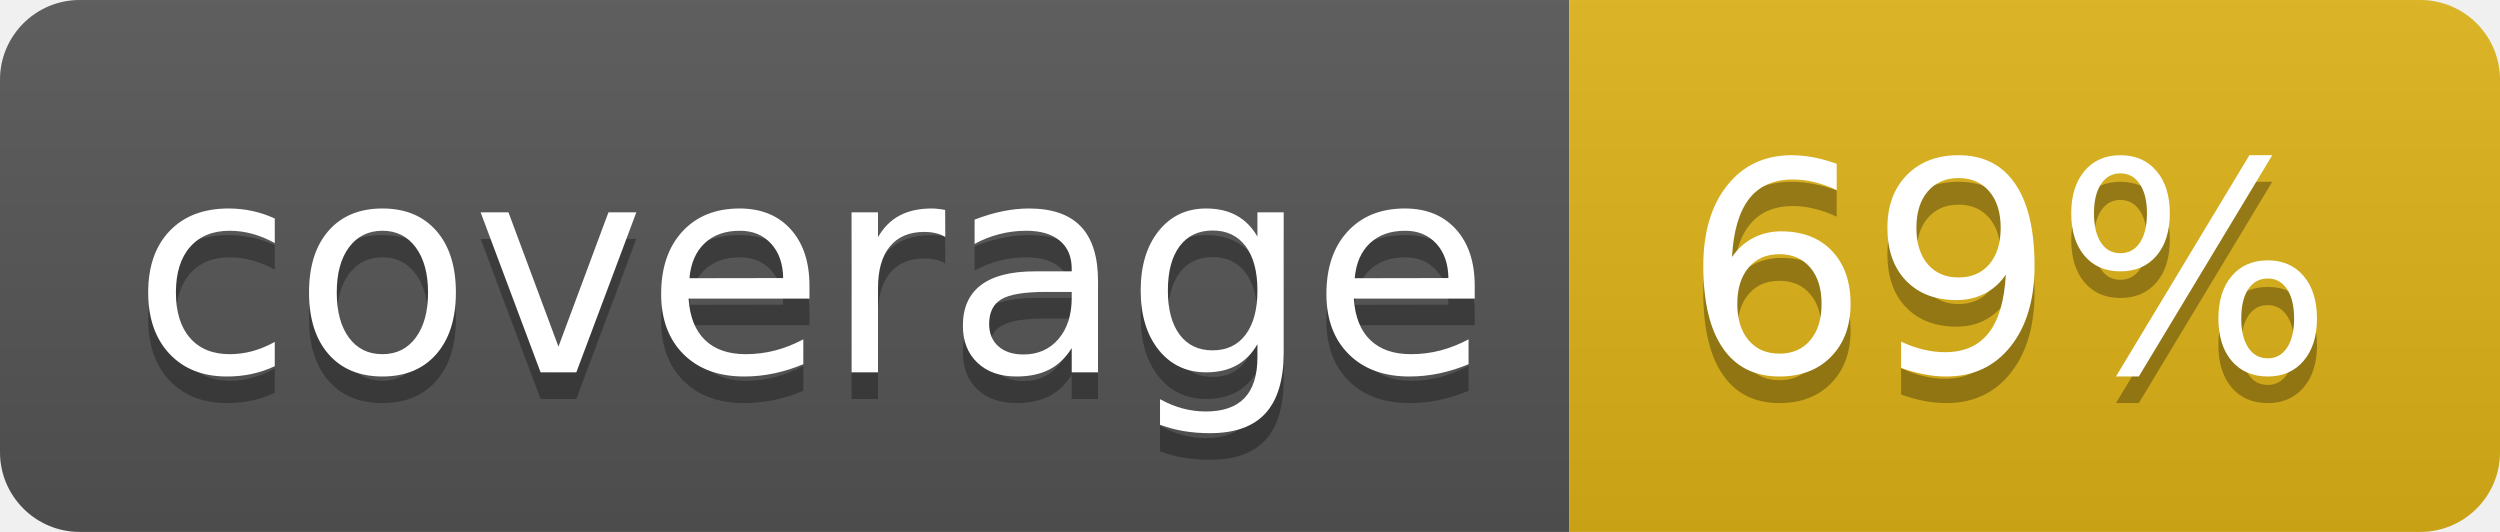
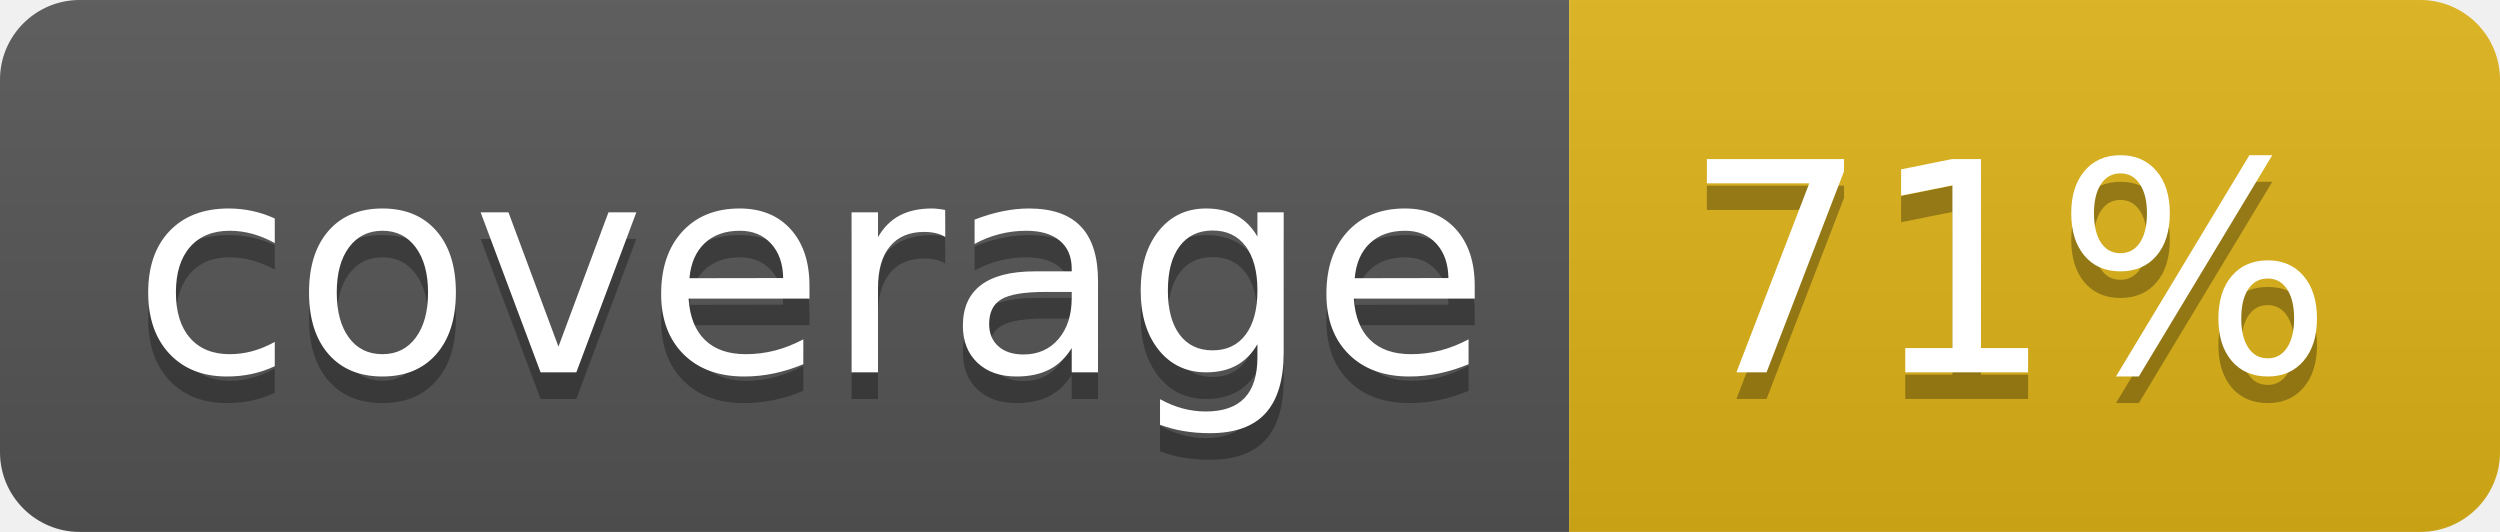
<svg xmlns="http://www.w3.org/2000/svg" width="94" height="20">
  <linearGradient id="b" x2="0" y2="100%">
    <stop offset="0" stop-color="#bbb" stop-opacity=".1" />
    <stop offset="1" stop-opacity=".1" />
  </linearGradient>
  <clipPath id="a">
    <rect width="94" height="20" rx="3" fill="#fff" />
  </clipPath>
  <g clip-path="url(#a)">
    <path fill="#555" d="M0 0h59v20H0z" />
    <path fill="#dfb317" d="M59 0h35v20H59z" />
    <path fill="url(#b)" d="M0 0h94v20H0z" />
  </g>
  <g fill="#fff" text-anchor="middle" font-family="DejaVu Sans,Verdana,Geneva,sans-serif" font-size="110">
    <text x="305" y="150" fill="#010101" fill-opacity=".3" transform="scale(.1)" textLength="490">coverage</text>
    <text x="305" y="140" transform="scale(.1)" textLength="490">coverage</text>
-     <text x="755" y="150" fill="#010101" fill-opacity=".3" transform="scale(.1)" textLength="250">69%</text>
-     <text x="755" y="140" transform="scale(.1)" textLength="250">69%</text>
+     <text x="755" y="150" fill="#010101" fill-opacity=".3" transform="scale(.1)" textLength="250">71%</text>
+     <text x="755" y="140" transform="scale(.1)" textLength="250">71%</text>
  </g>
</svg>
